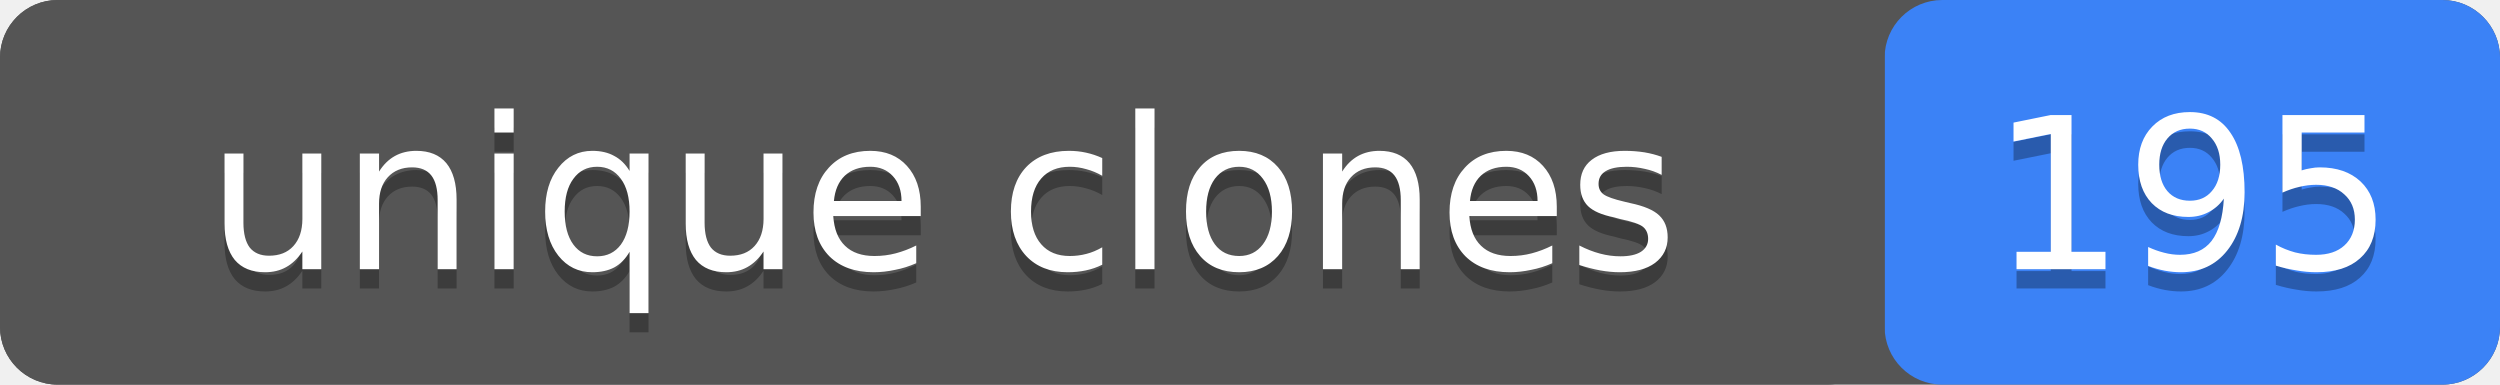
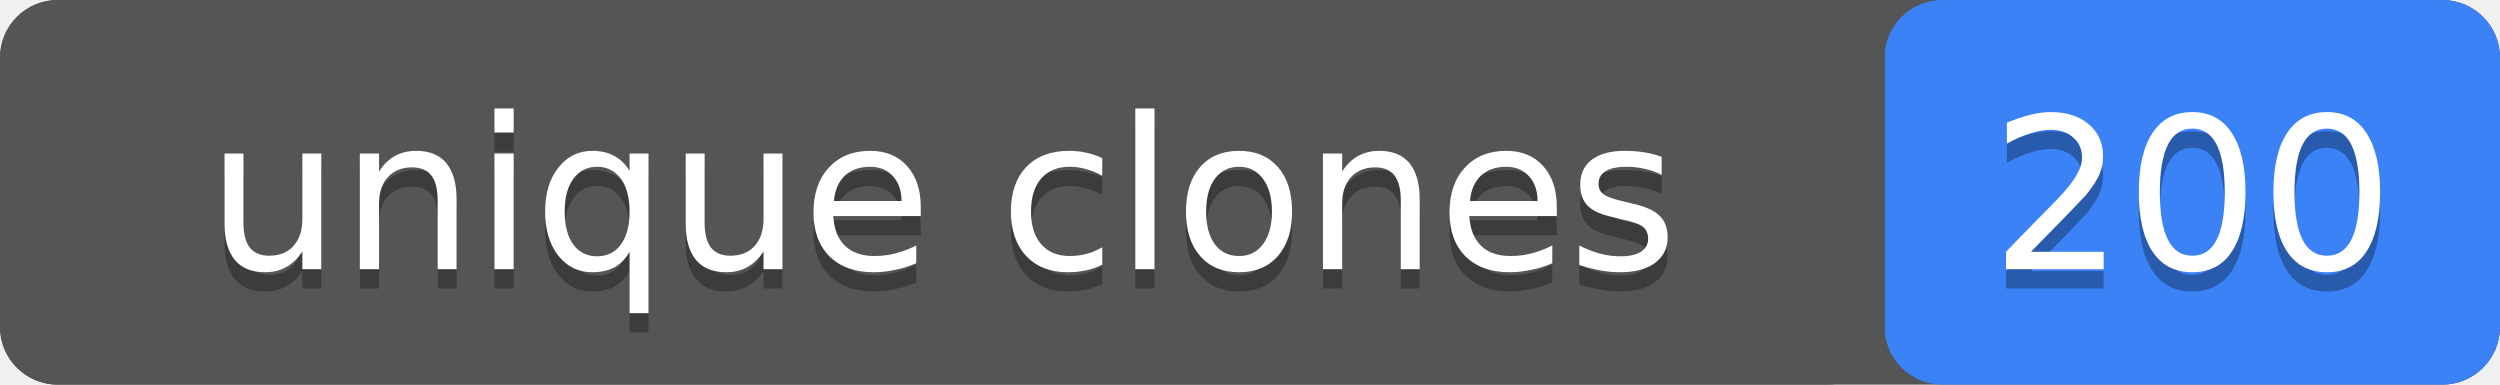
- <svg xmlns="http://www.w3.org/2000/svg" width="130" height="20" role="img" aria-label="unique clones: 195">
+ <svg xmlns="http://www.w3.org/2000/svg" width="130" height="20" role="img" aria-label="unique clones: 200">
  <rect width="130" height="20" rx="3" fill="#555" />
  <rect x="98" width="32" height="20" rx="3" fill="#3b82f6" />
  <rect width="98" height="20" rx="3" fill="#555" />
  <g fill="#fff" text-anchor="middle" font-family="Verdana,Geneva,DejaVu Sans,sans-serif" font-size="11">
    <text x="49" y="15" fill="#010101" fill-opacity=".3">unique clones</text>
    <text x="49" y="14">unique clones</text>
-     <text x="114" y="15" fill="#010101" fill-opacity=".3">195</text>
-     <text x="114" y="14">195</text>
+     <text x="114" y="15" fill="#010101" fill-opacity=".3">200</text>
+     <text x="114" y="14">200</text>
  </g>
</svg>
